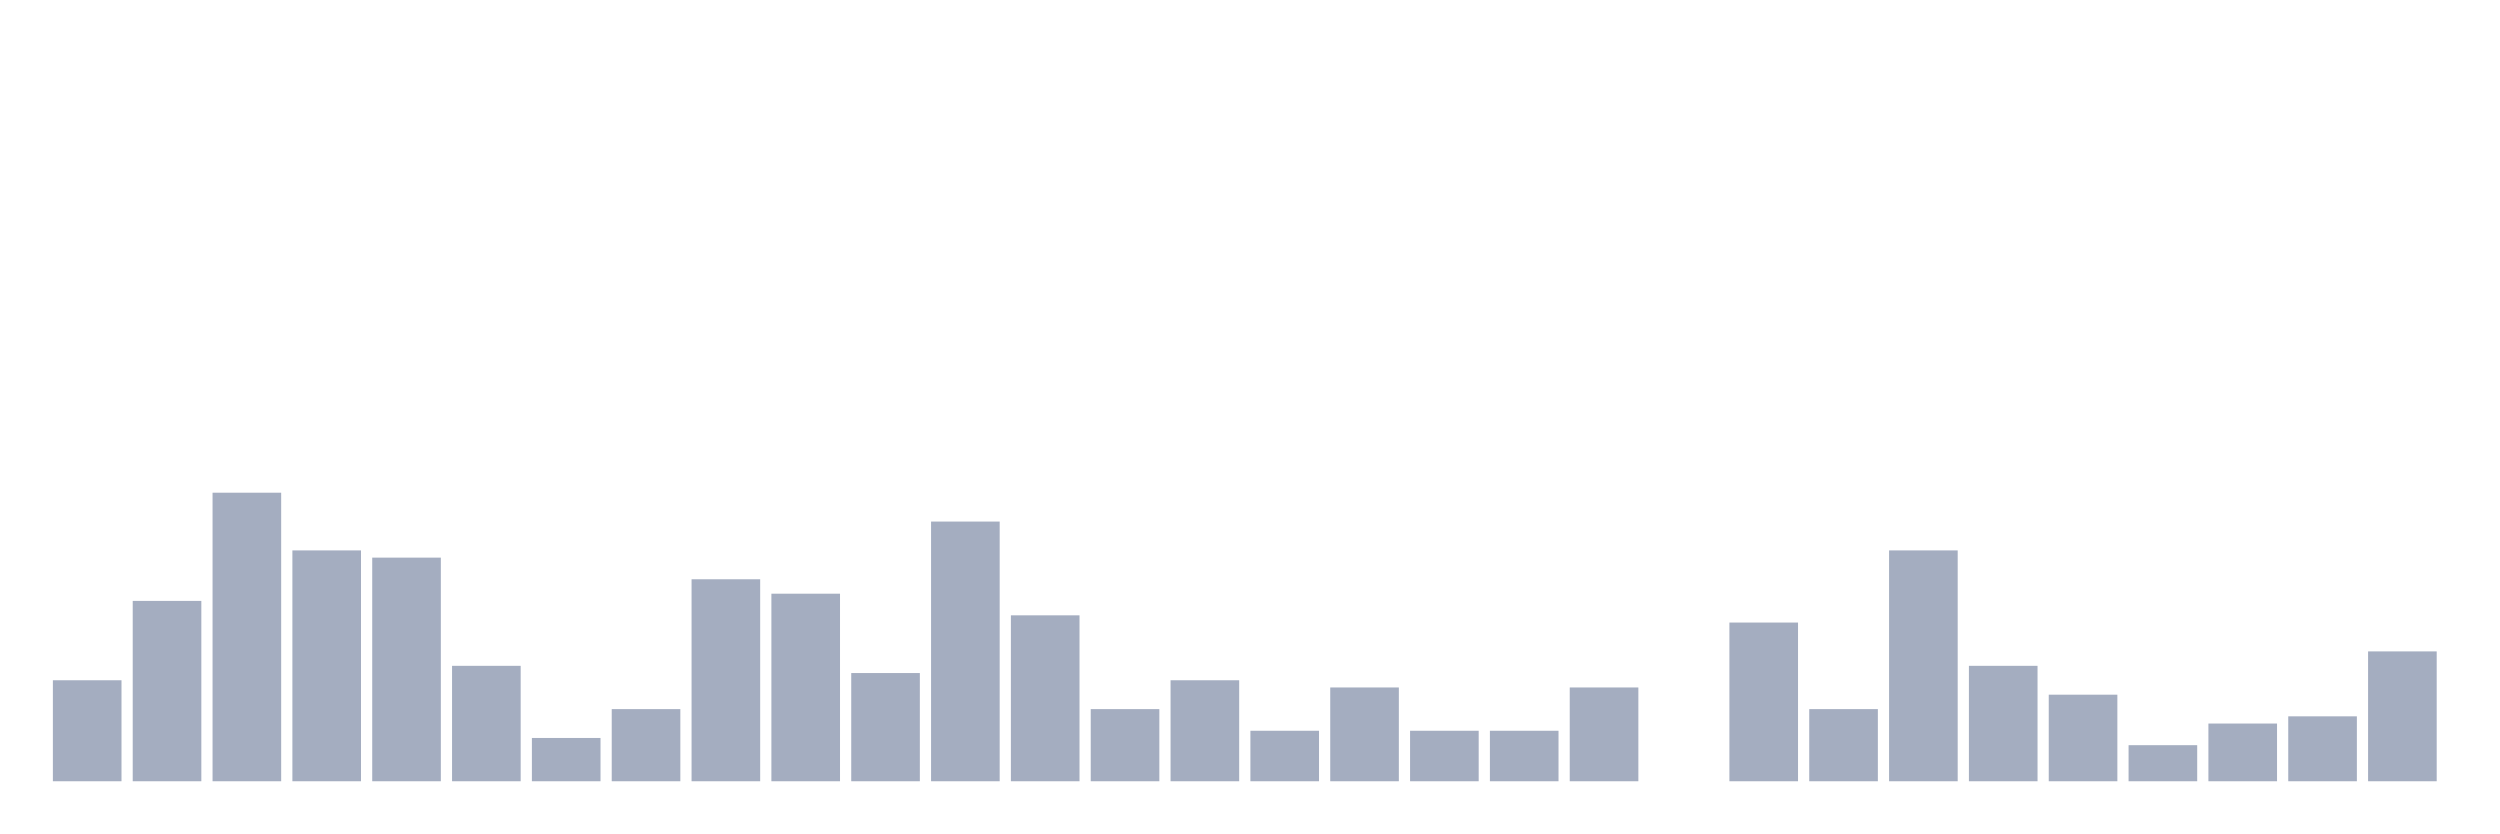
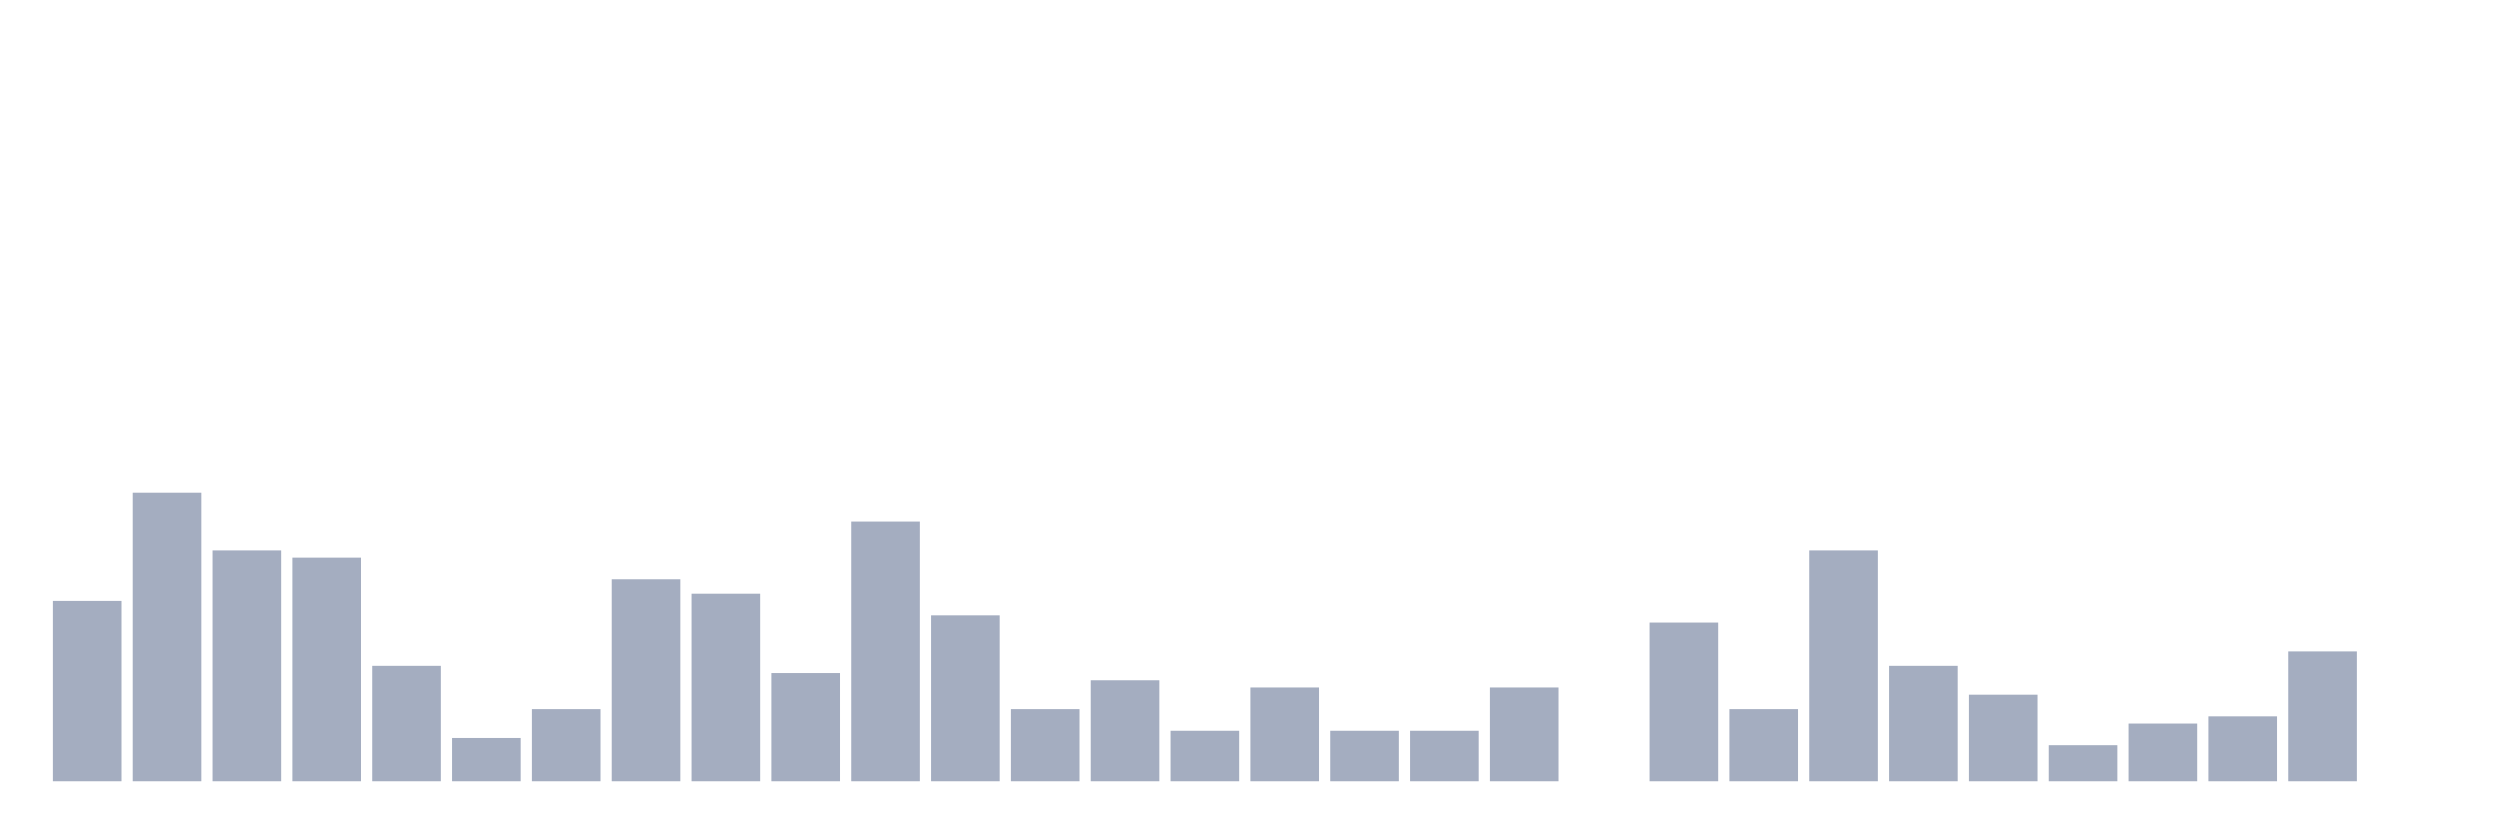
<svg xmlns="http://www.w3.org/2000/svg" viewBox="0 0 480 160">
  <g transform="translate(10,10)">
-     <rect class="bar" x="0.153" width="13.175" y="120.609" height="19.391" fill="rgb(164,173,192)" />
-     <rect class="bar" x="15.482" width="13.175" y="105.374" height="34.626" fill="rgb(164,173,192)" />
-     <rect class="bar" x="30.81" width="13.175" y="84.598" height="55.402" fill="rgb(164,173,192)" />
-     <rect class="bar" x="46.138" width="13.175" y="95.679" height="44.321" fill="rgb(164,173,192)" />
-     <rect class="bar" x="61.466" width="13.175" y="97.064" height="42.936" fill="rgb(164,173,192)" />
-     <rect class="bar" x="76.794" width="13.175" y="117.839" height="22.161" fill="rgb(164,173,192)" />
-     <rect class="bar" x="92.123" width="13.175" y="131.69" height="8.31" fill="rgb(164,173,192)" />
-     <rect class="bar" x="107.451" width="13.175" y="126.15" height="13.85" fill="rgb(164,173,192)" />
-     <rect class="bar" x="122.779" width="13.175" y="101.219" height="38.781" fill="rgb(164,173,192)" />
-     <rect class="bar" x="138.107" width="13.175" y="103.989" height="36.011" fill="rgb(164,173,192)" />
-     <rect class="bar" x="153.436" width="13.175" y="119.224" height="20.776" fill="rgb(164,173,192)" />
-     <rect class="bar" x="168.764" width="13.175" y="90.139" height="49.861" fill="rgb(164,173,192)" />
-     <rect class="bar" x="184.092" width="13.175" y="108.144" height="31.856" fill="rgb(164,173,192)" />
-     <rect class="bar" x="199.42" width="13.175" y="126.15" height="13.85" fill="rgb(164,173,192)" />
-     <rect class="bar" x="214.748" width="13.175" y="120.609" height="19.391" fill="rgb(164,173,192)" />
-     <rect class="bar" x="230.077" width="13.175" y="130.305" height="9.695" fill="rgb(164,173,192)" />
-     <rect class="bar" x="245.405" width="13.175" y="121.994" height="18.006" fill="rgb(164,173,192)" />
+     <rect class="bar" x="0.153" width="13.175" y="105.374" height="34.626" fill="rgb(164,173,192)" />
+     <rect class="bar" x="15.482" width="13.175" y="84.598" height="55.402" fill="rgb(164,173,192)" />
+     <rect class="bar" x="30.81" width="13.175" y="95.679" height="44.321" fill="rgb(164,173,192)" />
+     <rect class="bar" x="46.138" width="13.175" y="97.064" height="42.936" fill="rgb(164,173,192)" />
+     <rect class="bar" x="61.466" width="13.175" y="117.839" height="22.161" fill="rgb(164,173,192)" />
+     <rect class="bar" x="76.794" width="13.175" y="131.69" height="8.31" fill="rgb(164,173,192)" />
+     <rect class="bar" x="92.123" width="13.175" y="126.15" height="13.85" fill="rgb(164,173,192)" />
+     <rect class="bar" x="107.451" width="13.175" y="101.219" height="38.781" fill="rgb(164,173,192)" />
+     <rect class="bar" x="122.779" width="13.175" y="103.989" height="36.011" fill="rgb(164,173,192)" />
+     <rect class="bar" x="138.107" width="13.175" y="119.224" height="20.776" fill="rgb(164,173,192)" />
+     <rect class="bar" x="153.436" width="13.175" y="90.139" height="49.861" fill="rgb(164,173,192)" />
+     <rect class="bar" x="168.764" width="13.175" y="108.144" height="31.856" fill="rgb(164,173,192)" />
+     <rect class="bar" x="184.092" width="13.175" y="126.15" height="13.85" fill="rgb(164,173,192)" />
+     <rect class="bar" x="199.42" width="13.175" y="120.609" height="19.391" fill="rgb(164,173,192)" />
+     <rect class="bar" x="214.748" width="13.175" y="130.305" height="9.695" fill="rgb(164,173,192)" />
+     <rect class="bar" x="230.077" width="13.175" y="121.994" height="18.006" fill="rgb(164,173,192)" />
+     <rect class="bar" x="245.405" width="13.175" y="130.305" height="9.695" fill="rgb(164,173,192)" />
    <rect class="bar" x="260.733" width="13.175" y="130.305" height="9.695" fill="rgb(164,173,192)" />
-     <rect class="bar" x="276.061" width="13.175" y="130.305" height="9.695" fill="rgb(164,173,192)" />
-     <rect class="bar" x="291.39" width="13.175" y="121.994" height="18.006" fill="rgb(164,173,192)" />
-     <rect class="bar" x="306.718" width="13.175" y="140" height="0" fill="rgb(164,173,192)" />
-     <rect class="bar" x="322.046" width="13.175" y="109.529" height="30.471" fill="rgb(164,173,192)" />
-     <rect class="bar" x="337.374" width="13.175" y="126.15" height="13.85" fill="rgb(164,173,192)" />
-     <rect class="bar" x="352.702" width="13.175" y="95.679" height="44.321" fill="rgb(164,173,192)" />
-     <rect class="bar" x="368.031" width="13.175" y="117.839" height="22.161" fill="rgb(164,173,192)" />
-     <rect class="bar" x="383.359" width="13.175" y="123.38" height="16.62" fill="rgb(164,173,192)" />
-     <rect class="bar" x="398.687" width="13.175" y="133.075" height="6.925" fill="rgb(164,173,192)" />
-     <rect class="bar" x="414.015" width="13.175" y="128.92" height="11.08" fill="rgb(164,173,192)" />
-     <rect class="bar" x="429.344" width="13.175" y="127.535" height="12.465" fill="rgb(164,173,192)" />
-     <rect class="bar" x="444.672" width="13.175" y="115.069" height="24.931" fill="rgb(164,173,192)" />
+     <rect class="bar" x="276.061" width="13.175" y="121.994" height="18.006" fill="rgb(164,173,192)" />
+     <rect class="bar" x="291.39" width="13.175" y="140" height="0" fill="rgb(164,173,192)" />
+     <rect class="bar" x="306.718" width="13.175" y="109.529" height="30.471" fill="rgb(164,173,192)" />
+     <rect class="bar" x="322.046" width="13.175" y="126.15" height="13.85" fill="rgb(164,173,192)" />
+     <rect class="bar" x="337.374" width="13.175" y="95.679" height="44.321" fill="rgb(164,173,192)" />
+     <rect class="bar" x="352.702" width="13.175" y="117.839" height="22.161" fill="rgb(164,173,192)" />
+     <rect class="bar" x="368.031" width="13.175" y="123.38" height="16.62" fill="rgb(164,173,192)" />
+     <rect class="bar" x="383.359" width="13.175" y="133.075" height="6.925" fill="rgb(164,173,192)" />
+     <rect class="bar" x="398.687" width="13.175" y="128.92" height="11.08" fill="rgb(164,173,192)" />
+     <rect class="bar" x="414.015" width="13.175" y="127.535" height="12.465" fill="rgb(164,173,192)" />
+     <rect class="bar" x="429.344" width="13.175" y="115.069" height="24.931" fill="rgb(164,173,192)" />
+     <rect class="bar" x="444.672" width="13.175" y="140" height="0" fill="rgb(164,173,192)" />
  </g>
</svg>
